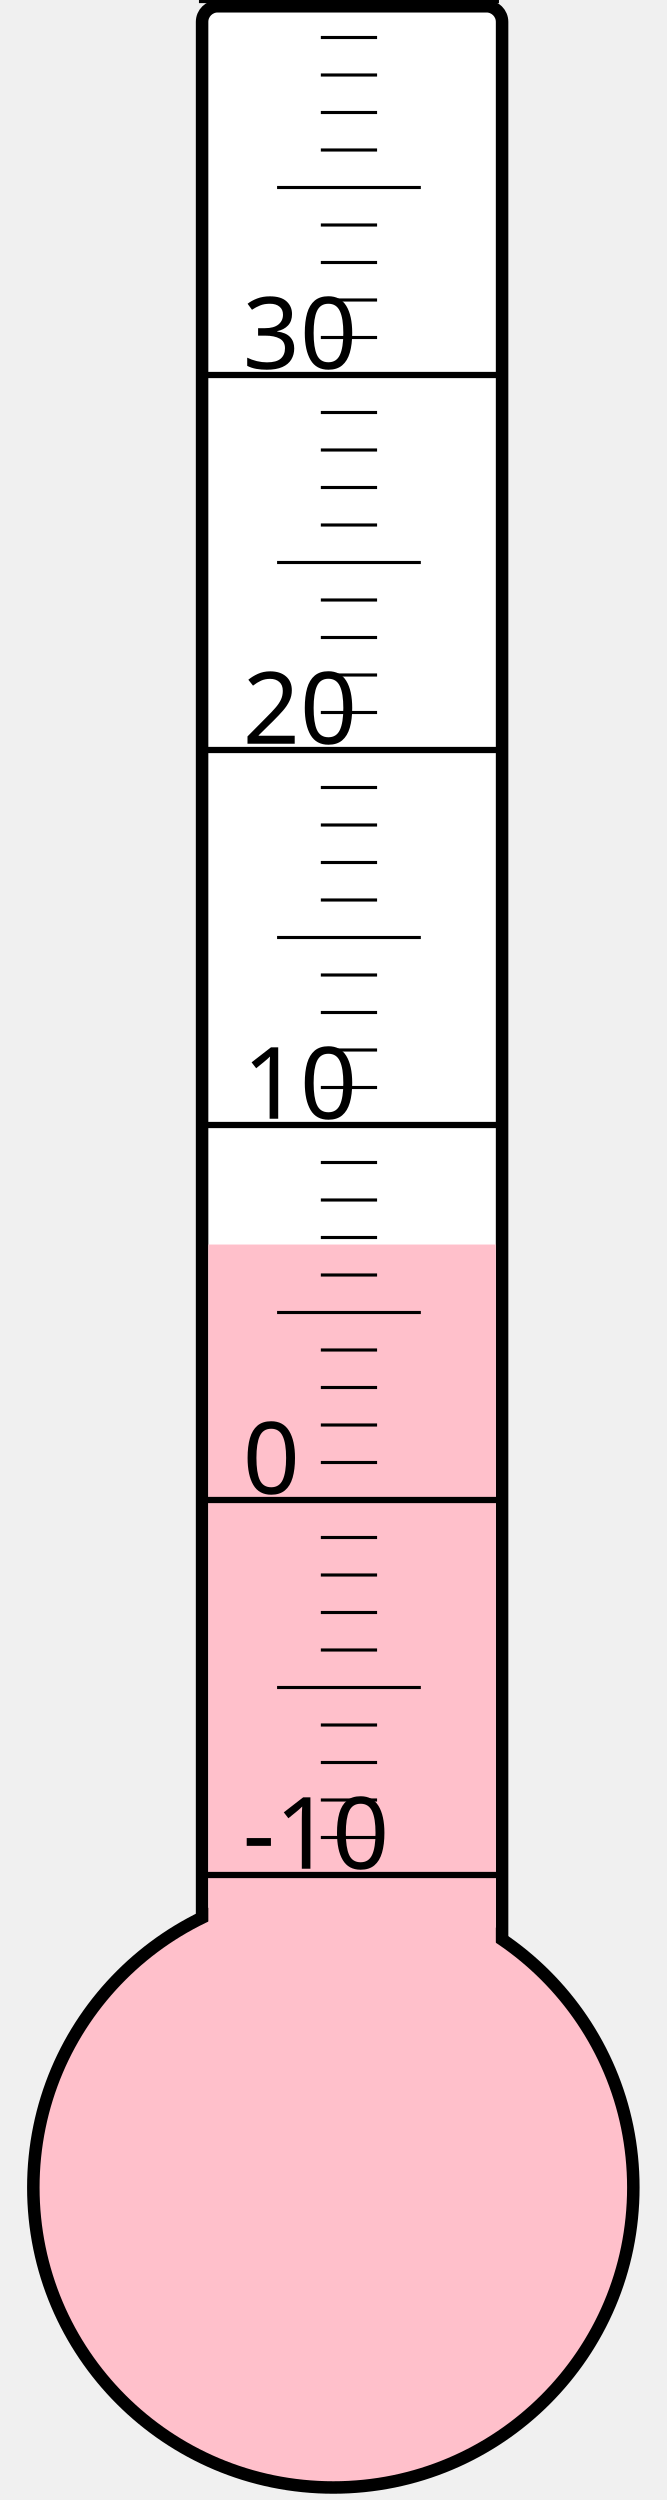
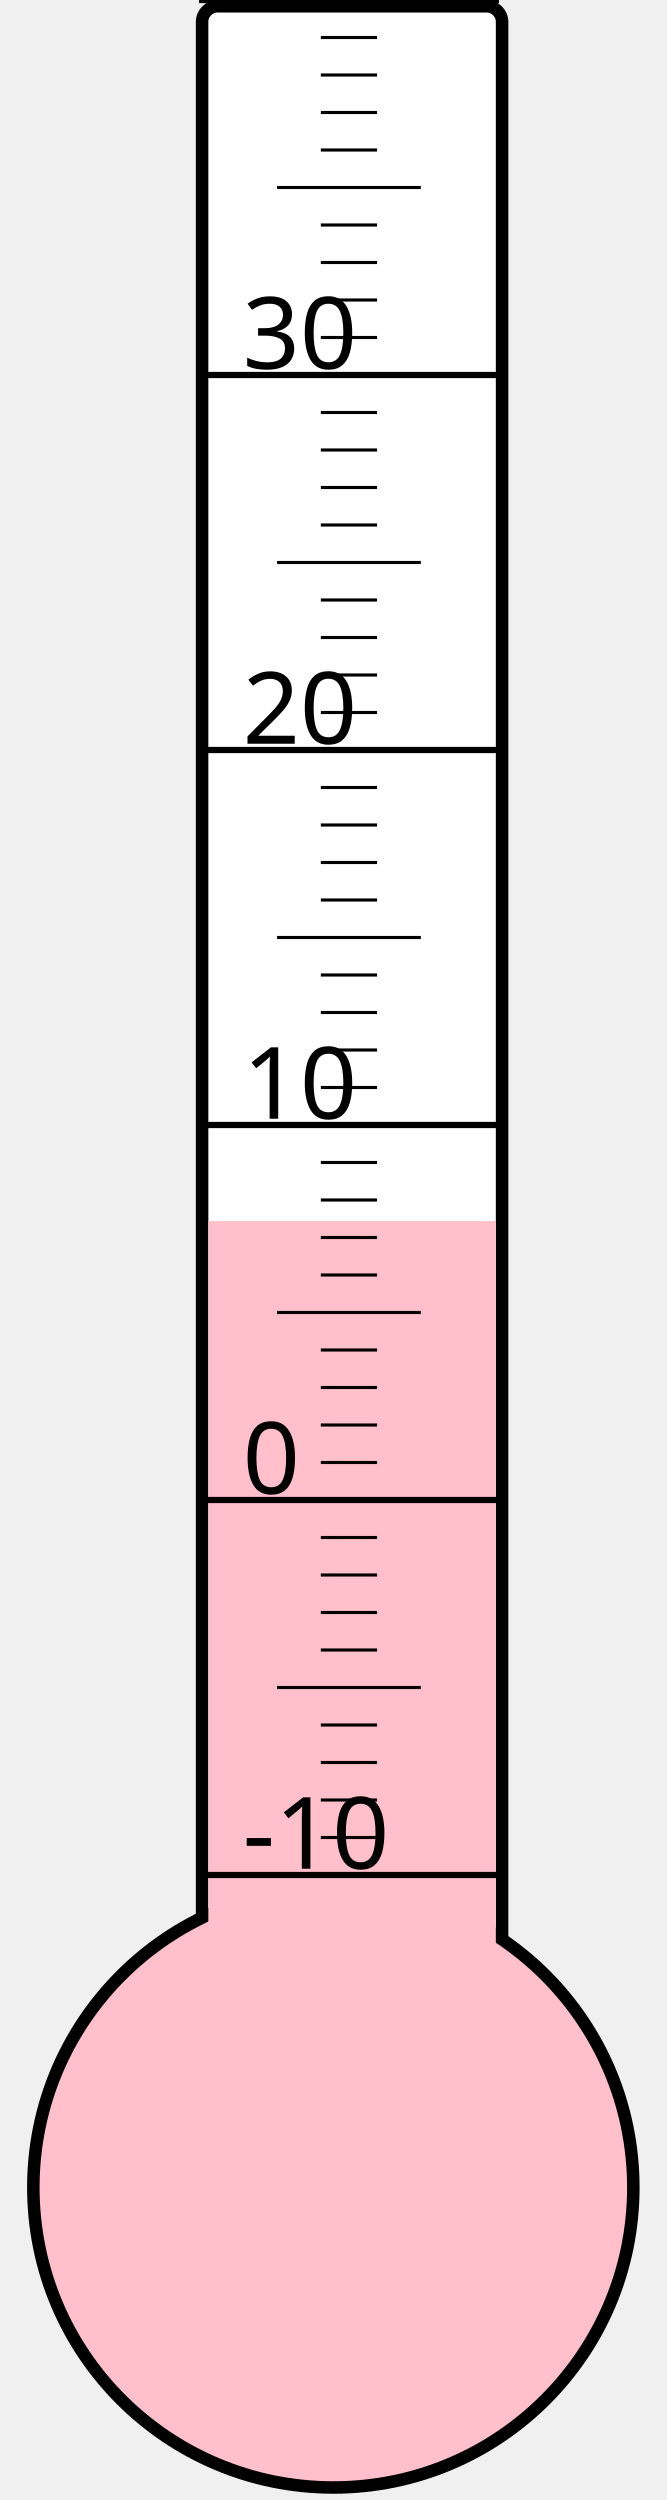
<svg xmlns="http://www.w3.org/2000/svg" width="40px" height="150px" viewBox="0 0 200 800">
  <rect width="200" height="800" x="0" y="0" style="fill: #ffffeb; fill-opacity: 0;" />
  <rect width="96" height="680" x="58" y="2" rx="5" ry="5" style="fill: white; fill-opacity: 1; stroke: black; stroke-width: 4;" />
  <circle cx="100" cy="700" r="96" style="fill: pink; stroke: black; stroke-width: 4;" />
-   <rect width="92" height="301.75" x="60" y="398.25" style="fill: pink; fill-opacity: 1; stroke-width: 0;" />
+   <rect width="92" height="309.25" x="60" y="390.75" style="fill: pink; fill-opacity: 1; stroke-width: 0;" />
  <text x="71" y="598" style="font-family: sans-serif; font-size: 24pt;">-10</text>
  <text x="71" y="478" style="font-family: sans-serif; font-size: 24pt;">0</text>
  <text x="71" y="358" style="font-family: sans-serif; font-size: 24pt;">10</text>
  <text x="71" y="238" style="font-family: sans-serif; font-size: 24pt;">20</text>
  <text x="71" y="118" style="font-family: sans-serif; font-size: 24pt;">30</text>
  <g style="stroke: black;">
    <line x1="57" y1="600" x2="153" y2="600" style="stroke-width: 2;" />
    <line x1="96" y1="588" x2="114" y2="588" style="stroke-width: 1;" />
    <line x1="96" y1="576" x2="114" y2="576" style="stroke-width: 1;" />
    <line x1="96" y1="564" x2="114" y2="564" style="stroke-width: 1;" />
    <line x1="96" y1="552" x2="114" y2="552" style="stroke-width: 1;" />
    <line x1="82" y1="540" x2="128" y2="540" style="stroke-width: 1;" />
    <line x1="96" y1="528" x2="114" y2="528" style="stroke-width: 1;" />
    <line x1="96" y1="516" x2="114" y2="516" style="stroke-width: 1;" />
    <line x1="96" y1="504" x2="114" y2="504" style="stroke-width: 1;" />
    <line x1="96" y1="492" x2="114" y2="492" style="stroke-width: 1;" />
    <line x1="57" y1="480" x2="153" y2="480" style="stroke-width: 2;" />
    <line x1="96" y1="468" x2="114" y2="468" style="stroke-width: 1;" />
    <line x1="96" y1="456" x2="114" y2="456" style="stroke-width: 1;" />
    <line x1="96" y1="444" x2="114" y2="444" style="stroke-width: 1;" />
    <line x1="96" y1="432" x2="114" y2="432" style="stroke-width: 1;" />
    <line x1="82" y1="420" x2="128" y2="420" style="stroke-width: 1;" />
    <line x1="96" y1="408" x2="114" y2="408" style="stroke-width: 1;" />
    <line x1="96" y1="396" x2="114" y2="396" style="stroke-width: 1;" />
    <line x1="96" y1="384" x2="114" y2="384" style="stroke-width: 1;" />
    <line x1="96" y1="372" x2="114" y2="372" style="stroke-width: 1;" />
    <line x1="57" y1="360" x2="153" y2="360" style="stroke-width: 2;" />
    <line x1="96" y1="348" x2="114" y2="348" style="stroke-width: 1;" />
    <line x1="96" y1="336" x2="114" y2="336" style="stroke-width: 1;" />
    <line x1="96" y1="324" x2="114" y2="324" style="stroke-width: 1;" />
    <line x1="96" y1="312" x2="114" y2="312" style="stroke-width: 1;" />
    <line x1="82" y1="300" x2="128" y2="300" style="stroke-width: 1;" />
    <line x1="96" y1="288" x2="114" y2="288" style="stroke-width: 1;" />
    <line x1="96" y1="276" x2="114" y2="276" style="stroke-width: 1;" />
    <line x1="96" y1="264" x2="114" y2="264" style="stroke-width: 1;" />
    <line x1="96" y1="252" x2="114" y2="252" style="stroke-width: 1;" />
    <line x1="57" y1="240" x2="153" y2="240" style="stroke-width: 2;" />
    <line x1="96" y1="228" x2="114" y2="228" style="stroke-width: 1;" />
    <line x1="96" y1="216" x2="114" y2="216" style="stroke-width: 1;" />
    <line x1="96" y1="204" x2="114" y2="204" style="stroke-width: 1;" />
    <line x1="96" y1="192" x2="114" y2="192" style="stroke-width: 1;" />
    <line x1="82" y1="180" x2="128" y2="180" style="stroke-width: 1;" />
    <line x1="96" y1="168" x2="114" y2="168" style="stroke-width: 1;" />
    <line x1="96" y1="156" x2="114" y2="156" style="stroke-width: 1;" />
    <line x1="96" y1="144" x2="114" y2="144" style="stroke-width: 1;" />
    <line x1="96" y1="132" x2="114" y2="132" style="stroke-width: 1;" />
    <line x1="57" y1="120" x2="153" y2="120" style="stroke-width: 2;" />
    <line x1="96" y1="108" x2="114" y2="108" style="stroke-width: 1;" />
    <line x1="96" y1="96" x2="114" y2="96" style="stroke-width: 1;" />
    <line x1="96" y1="84" x2="114" y2="84" style="stroke-width: 1;" />
    <line x1="96" y1="72" x2="114" y2="72" style="stroke-width: 1;" />
    <line x1="82" y1="60" x2="128" y2="60" style="stroke-width: 1;" />
    <line x1="96" y1="48" x2="114" y2="48" style="stroke-width: 1;" />
    <line x1="96" y1="36" x2="114" y2="36" style="stroke-width: 1;" />
    <line x1="96" y1="24" x2="114" y2="24" style="stroke-width: 1;" />
    <line x1="96" y1="12" x2="114" y2="12" style="stroke-width: 1;" />
    <line x1="57" y1="0" x2="153" y2="0" style="stroke-width: 2;" />
  </g>
</svg>
